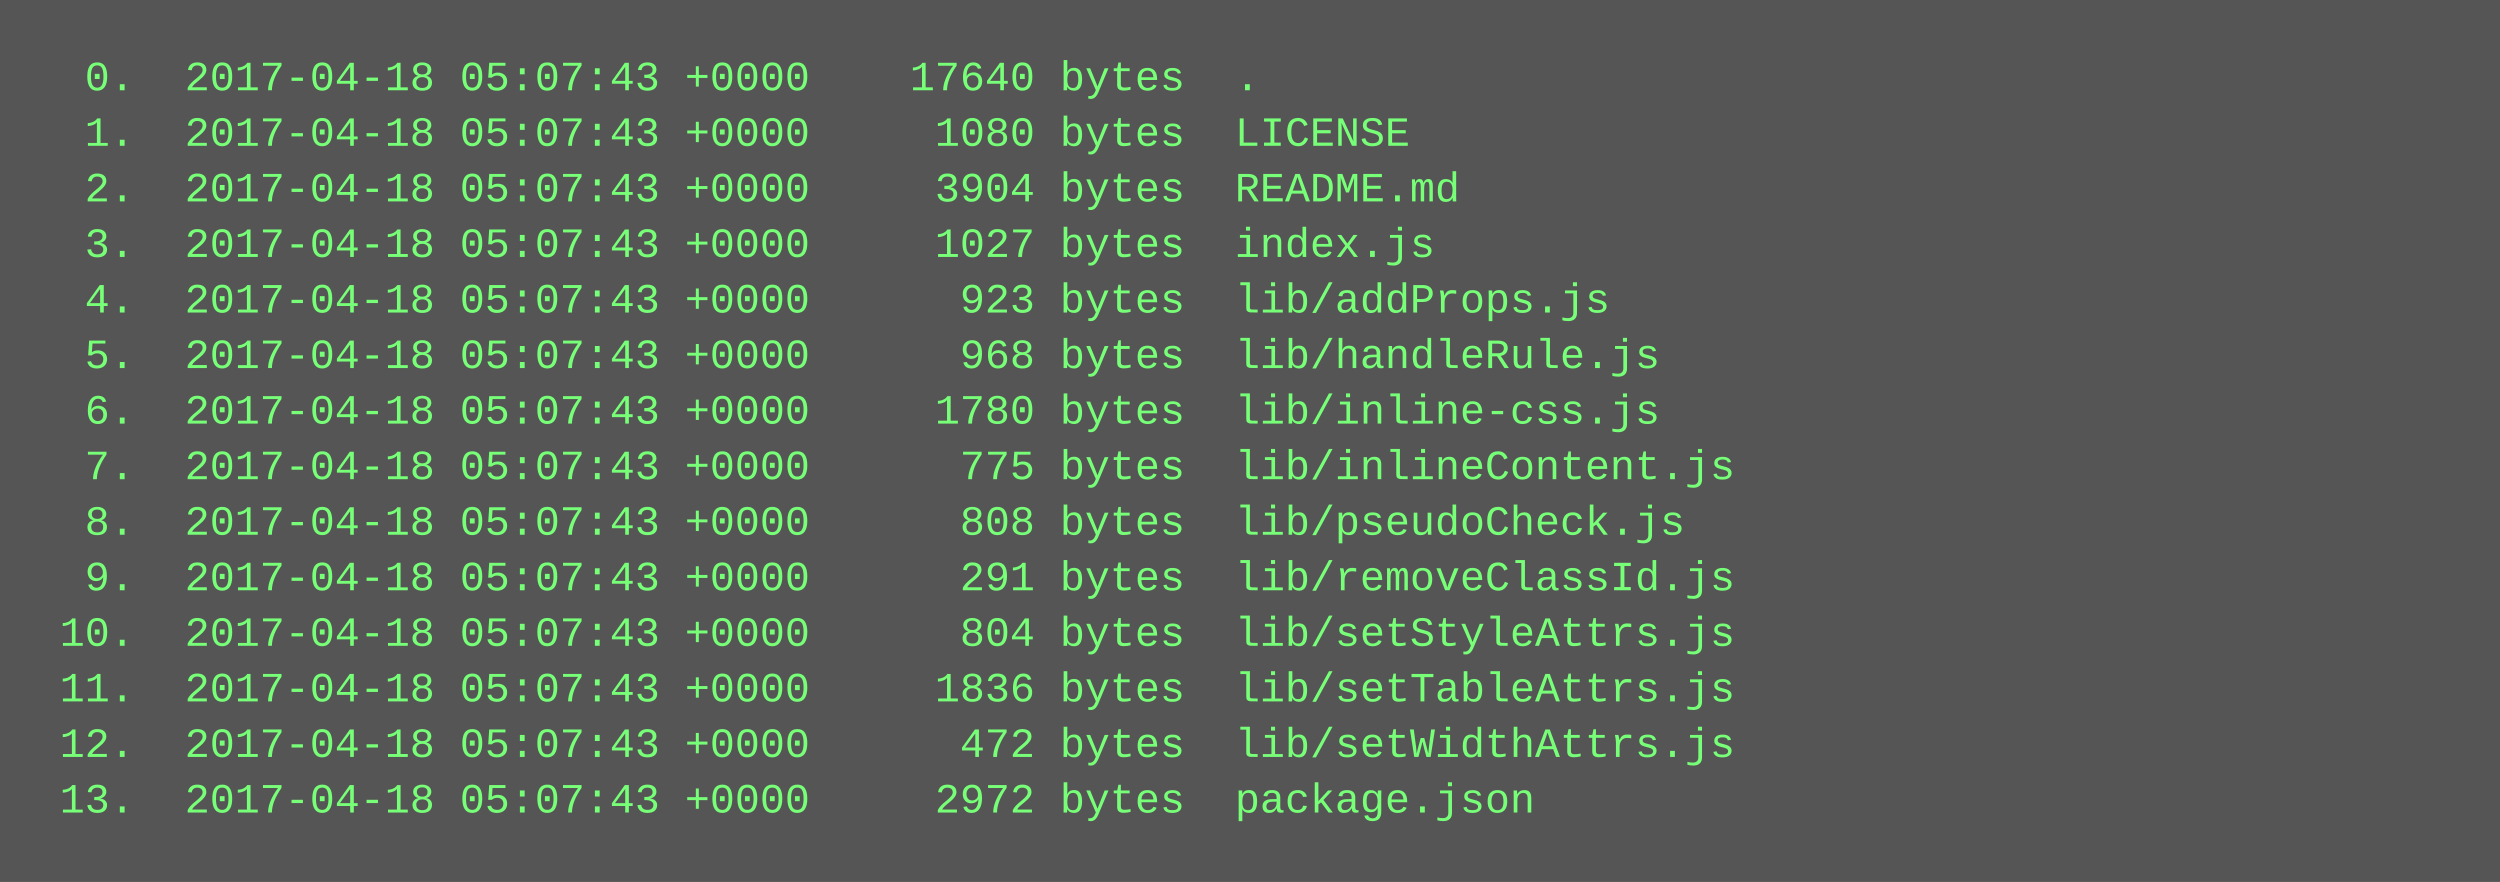
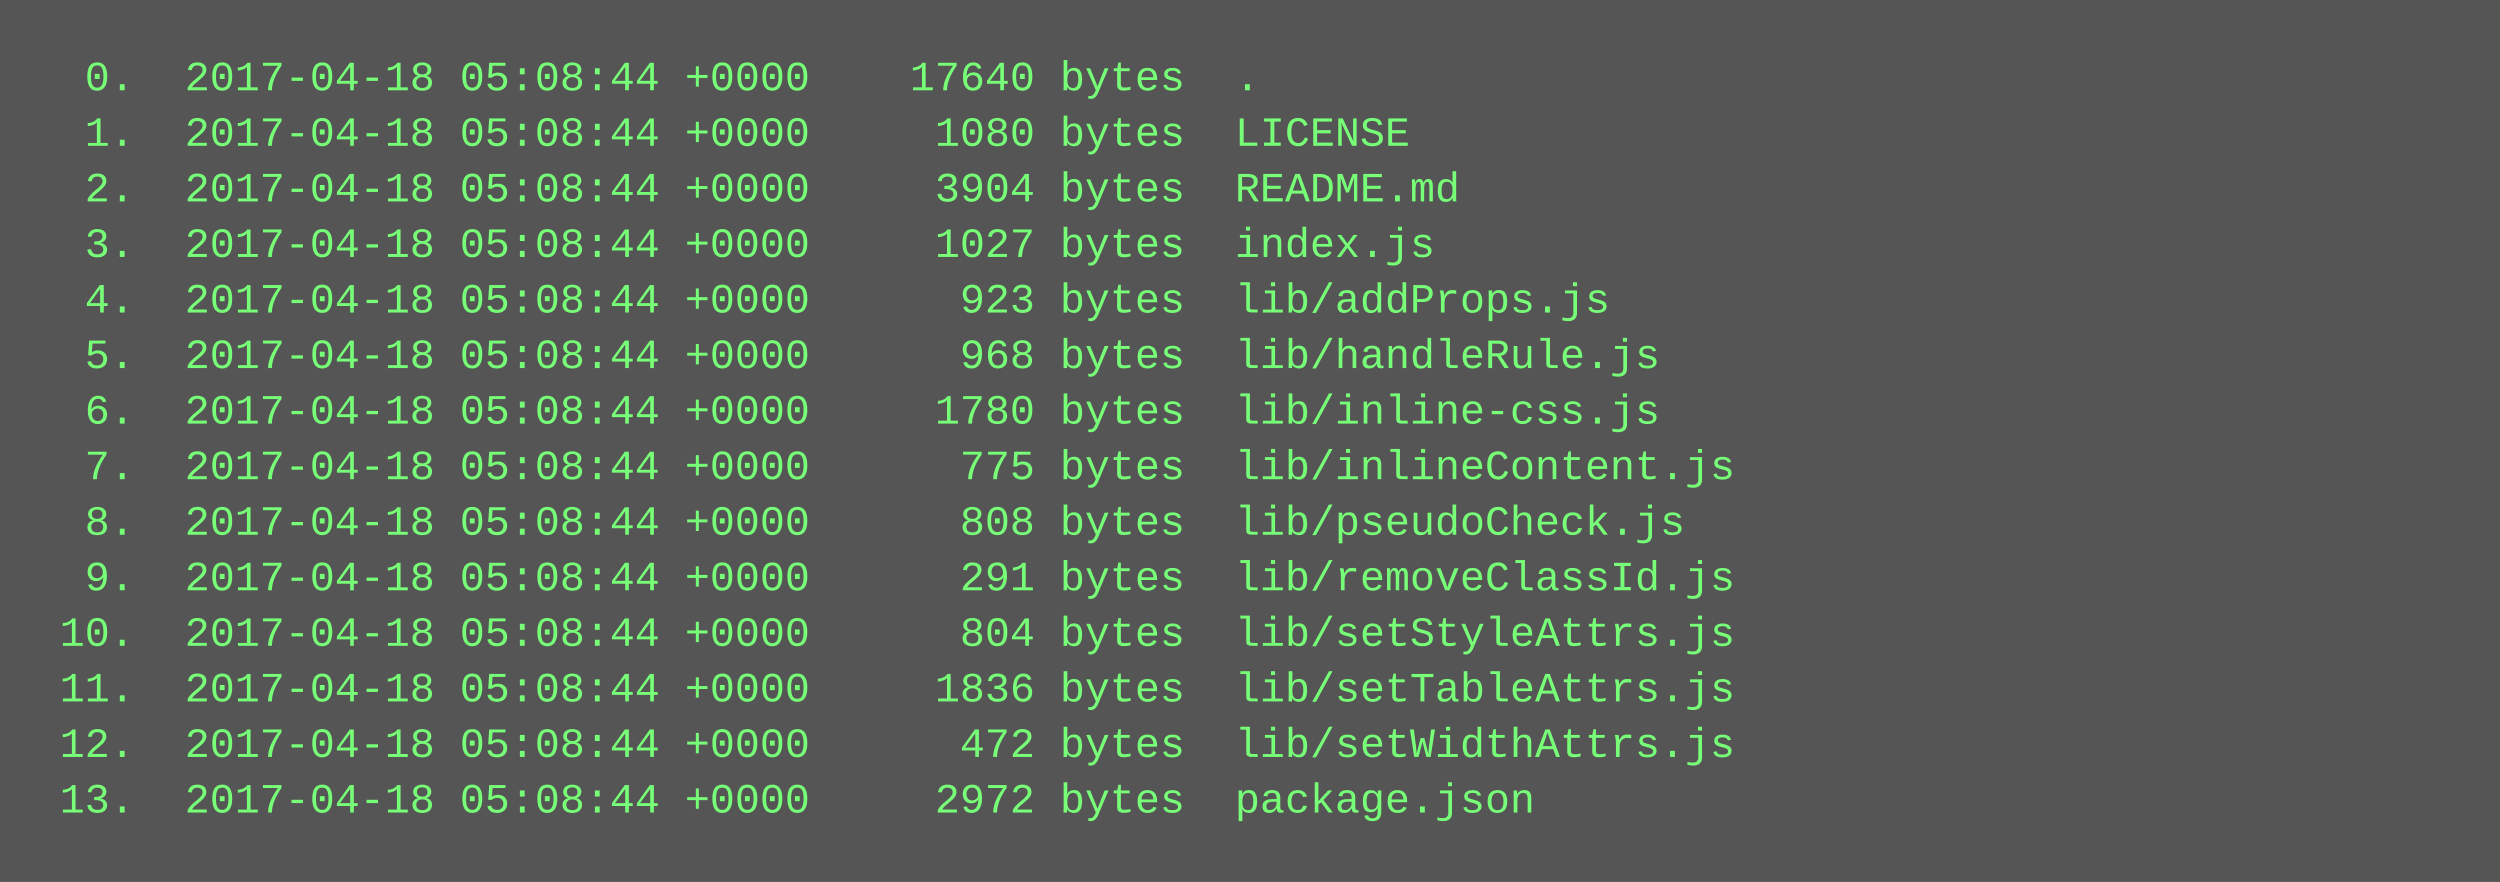
<svg xmlns="http://www.w3.org/2000/svg" height="254" width="720">
  <rect height="254" fill="#555" width="720" />
  <text fill="#7f7" font-family="Courier New" font-size="12" xml:space="preserve">
-     <tspan x="10" y="26">  0.  2017-04-18 05:07:43 +0000    17640 bytes  .</tspan>
-     <tspan x="10" y="42">  1.  2017-04-18 05:07:43 +0000     1080 bytes  LICENSE</tspan>
-     <tspan x="10" y="58">  2.  2017-04-18 05:07:43 +0000     3904 bytes  README.md</tspan>
-     <tspan x="10" y="74">  3.  2017-04-18 05:07:43 +0000     1027 bytes  index.js</tspan>
-     <tspan x="10" y="90">  4.  2017-04-18 05:07:43 +0000      923 bytes  lib/addProps.js</tspan>
-     <tspan x="10" y="106">  5.  2017-04-18 05:07:43 +0000      968 bytes  lib/handleRule.js</tspan>
-     <tspan x="10" y="122">  6.  2017-04-18 05:07:43 +0000     1780 bytes  lib/inline-css.js</tspan>
-     <tspan x="10" y="138">  7.  2017-04-18 05:07:43 +0000      775 bytes  lib/inlineContent.js</tspan>
-     <tspan x="10" y="154">  8.  2017-04-18 05:07:43 +0000      808 bytes  lib/pseudoCheck.js</tspan>
-     <tspan x="10" y="170">  9.  2017-04-18 05:07:43 +0000      291 bytes  lib/removeClassId.js</tspan>
-     <tspan x="10" y="186"> 10.  2017-04-18 05:07:43 +0000      804 bytes  lib/setStyleAttrs.js</tspan>
-     <tspan x="10" y="202"> 11.  2017-04-18 05:07:43 +0000     1836 bytes  lib/setTableAttrs.js</tspan>
-     <tspan x="10" y="218"> 12.  2017-04-18 05:07:43 +0000      472 bytes  lib/setWidthAttrs.js</tspan>
-     <tspan x="10" y="234"> 13.  2017-04-18 05:07:43 +0000     2972 bytes  package.json</tspan>
+     <tspan x="10" y="26">  0.  2017-04-18 05:08:44 +0000    17640 bytes  .</tspan>
+     <tspan x="10" y="42">  1.  2017-04-18 05:08:44 +0000     1080 bytes  LICENSE</tspan>
+     <tspan x="10" y="58">  2.  2017-04-18 05:08:44 +0000     3904 bytes  README.md</tspan>
+     <tspan x="10" y="74">  3.  2017-04-18 05:08:44 +0000     1027 bytes  index.js</tspan>
+     <tspan x="10" y="90">  4.  2017-04-18 05:08:44 +0000      923 bytes  lib/addProps.js</tspan>
+     <tspan x="10" y="106">  5.  2017-04-18 05:08:44 +0000      968 bytes  lib/handleRule.js</tspan>
+     <tspan x="10" y="122">  6.  2017-04-18 05:08:44 +0000     1780 bytes  lib/inline-css.js</tspan>
+     <tspan x="10" y="138">  7.  2017-04-18 05:08:44 +0000      775 bytes  lib/inlineContent.js</tspan>
+     <tspan x="10" y="154">  8.  2017-04-18 05:08:44 +0000      808 bytes  lib/pseudoCheck.js</tspan>
+     <tspan x="10" y="170">  9.  2017-04-18 05:08:44 +0000      291 bytes  lib/removeClassId.js</tspan>
+     <tspan x="10" y="186"> 10.  2017-04-18 05:08:44 +0000      804 bytes  lib/setStyleAttrs.js</tspan>
+     <tspan x="10" y="202"> 11.  2017-04-18 05:08:44 +0000     1836 bytes  lib/setTableAttrs.js</tspan>
+     <tspan x="10" y="218"> 12.  2017-04-18 05:08:44 +0000      472 bytes  lib/setWidthAttrs.js</tspan>
+     <tspan x="10" y="234"> 13.  2017-04-18 05:08:44 +0000     2972 bytes  package.json</tspan>
  </text>
</svg>
